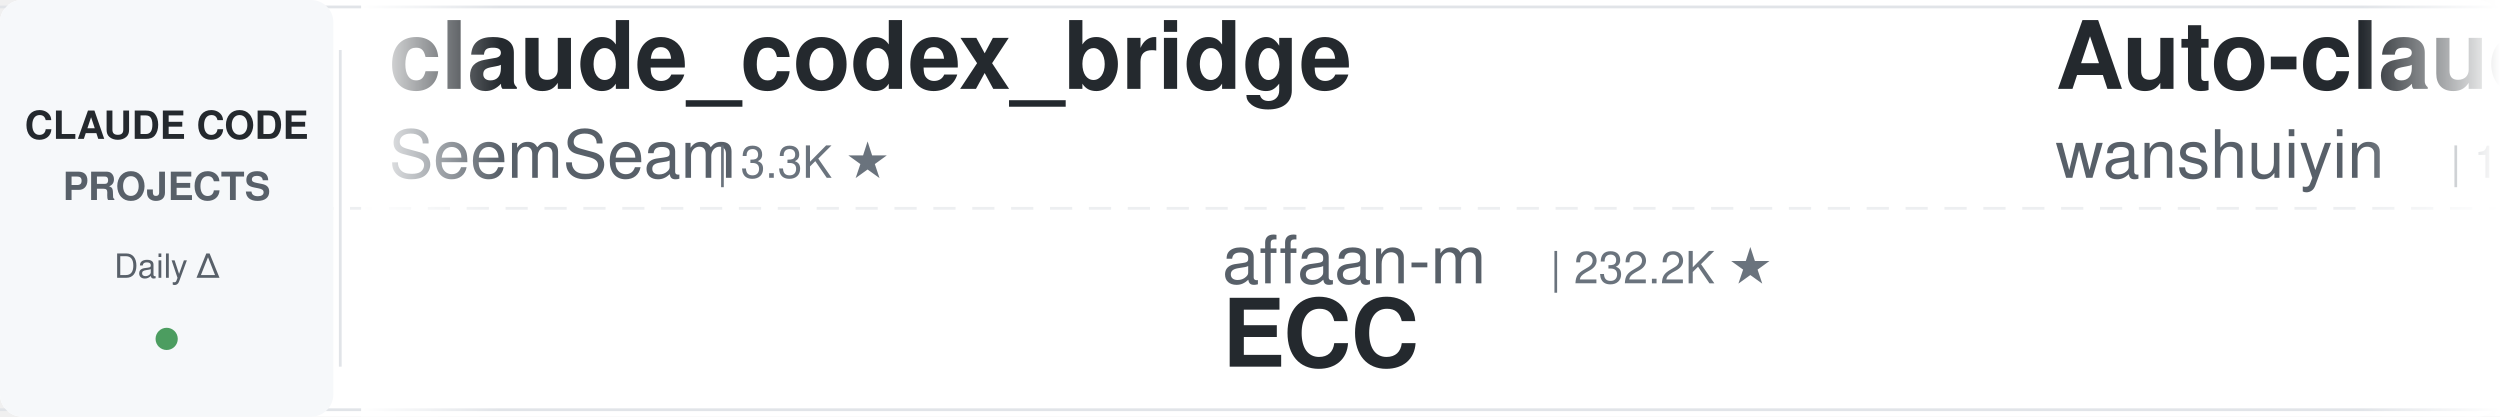
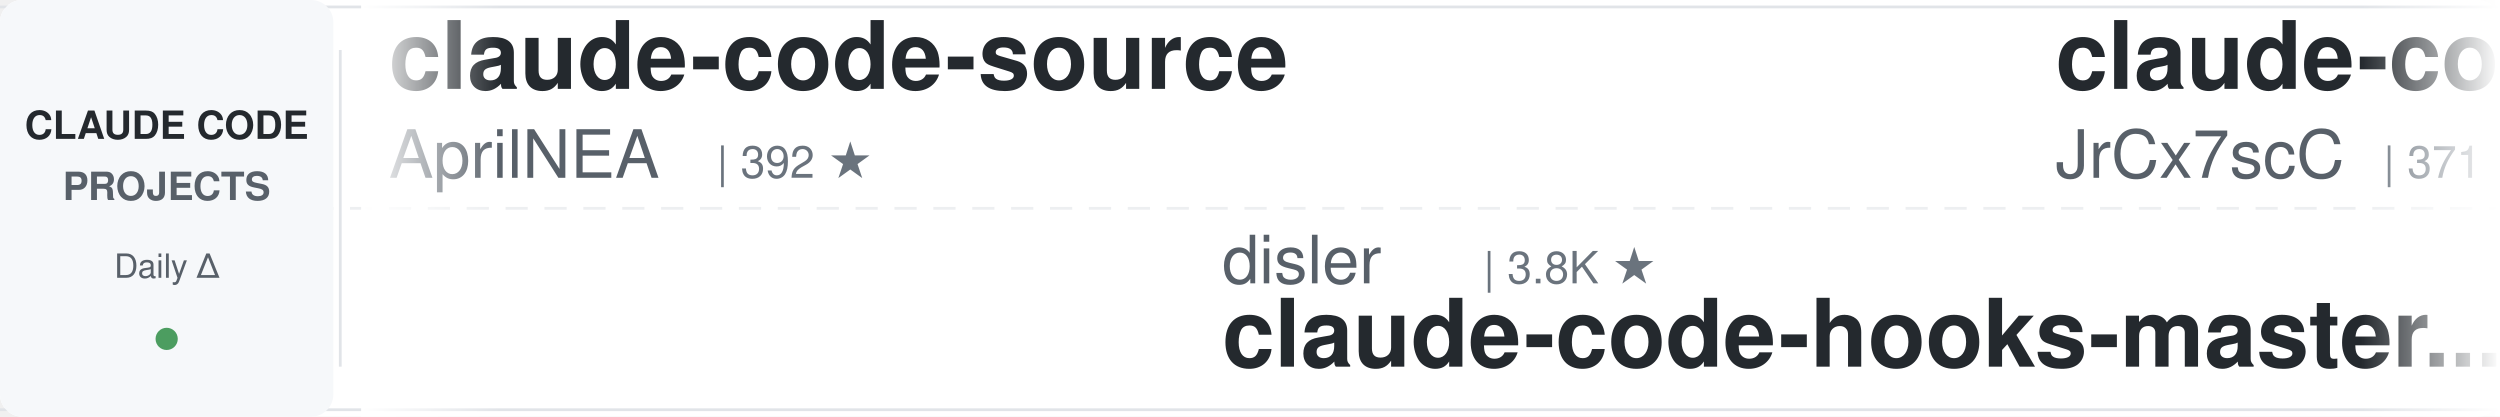
<svg xmlns="http://www.w3.org/2000/svg" width="900" height="150">
  <defs>
    <linearGradient id="leftFade" x1="0%" y1="0%" x2="100%" y2="0%">
      <stop offset="0%" style="stop-color:#ffffff;stop-opacity:1" />
      <stop offset="100%" style="stop-color:#ffffff;stop-opacity:0" />
    </linearGradient>
    <linearGradient id="rightFade" x1="0%" y1="0%" x2="100%" y2="0%">
      <stop offset="0%" style="stop-color:#ffffff;stop-opacity:0" />
      <stop offset="100%" style="stop-color:#ffffff;stop-opacity:1" />
    </linearGradient>
  </defs>
  <rect width="900" height="150" fill="#ffffff" rx="8" />
  <rect x="0" y="2" width="900" height="1" fill="#e1e4e8" />
  <rect x="0" y="147" width="900" height="1" fill="#e1e4e8" />
  <line x1="0" y1="75" x2="900" y2="75" stroke="#e1e4e8" stroke-width="1" stroke-dasharray="8 6" opacity="0.6" />
  <rect x="0" y="0" width="120" height="150" fill="#f6f8fa" rx="8" />
  <text x="60" y="50" font-family="-apple-system, BlinkMacSystemFont, 'Segoe UI', Helvetica, Arial, sans-serif" font-size="14" font-weight="600" fill="#24292e" text-anchor="middle">CLAUDE CODE</text>
  <text x="60" y="72" font-family="-apple-system, BlinkMacSystemFont, 'Segoe UI', Helvetica, Arial, sans-serif" font-size="14" font-weight="600" fill="#586069" text-anchor="middle">PROJECTS</text>
  <text x="60" y="100" font-family="-apple-system, BlinkMacSystemFont, 'Segoe UI', Helvetica, Arial, sans-serif" font-size="12" font-weight="500" fill="#586069" text-anchor="middle">Daily Δ</text>
  <circle cx="60" cy="122" r="4" fill="#22863a" opacity="0.8" />
  <rect x="122" y="18" width="1" height="114" fill="#e1e4e8" />
  <clipPath id="tickerClip">
    <rect x="130" y="0" width="770" height="150" />
  </clipPath>
  <g clip-path="url(#tickerClip)">
    <g id="tickerItems">
      <animateTransform attributeName="transform" attributeType="XML" type="translate" from="0 0" to="-3000 0" dur="54s" repeatCount="indefinite" />
      <g transform="translate(0, 0)">
-         <text x="140" y="32" font-family="-apple-system, BlinkMacSystemFont, 'Segoe UI', Helvetica, Arial, sans-serif" font-size="34" font-weight="600" fill="#24292e">claude_codex_bridge</text>
-         <text x="140" y="64" font-family="-apple-system, BlinkMacSystemFont, 'Segoe UI', Helvetica, Arial, sans-serif" font-size="24" font-weight="400" fill="#586069">SeemSeam</text>
-         <text x="258" y="64" font-family="-apple-system, BlinkMacSystemFont, 'Segoe UI', Helvetica, Arial, sans-serif" font-size="16" font-weight="500" fill="#6a737d">| 3.3K ★</text>
+         <text x="140" y="32" font-family="-apple-system, BlinkMacSystemFont, 'Segoe UI', Helvetica, Arial, sans-serif" font-size="34" font-weight="600" fill="#24292e">claude-code-source</text>
+         <text x="140" y="64" font-family="-apple-system, BlinkMacSystemFont, 'Segoe UI', Helvetica, Arial, sans-serif" font-size="24" font-weight="400" fill="#586069">AprilNEA</text>
+         <text x="258" y="64" font-family="-apple-system, BlinkMacSystemFont, 'Segoe UI', Helvetica, Arial, sans-serif" font-size="16" font-weight="500" fill="#6a737d">| 392 ★</text>
      </g>
      <g transform="translate(300, 0)">
-         <text x="140" y="102" font-family="-apple-system, BlinkMacSystemFont, 'Segoe UI', Helvetica, Arial, sans-serif" font-size="24" font-weight="400" fill="#586069">affaan-m</text>
-         <text x="258" y="102" font-family="-apple-system, BlinkMacSystemFont, 'Segoe UI', Helvetica, Arial, sans-serif" font-size="16" font-weight="500" fill="#6a737d">| 232.2K ★</text>
-         <text x="140" y="132" font-family="-apple-system, BlinkMacSystemFont, 'Segoe UI', Helvetica, Arial, sans-serif" font-size="34" font-weight="600" fill="#24292e">ECC</text>
+         <text x="140" y="102" font-family="-apple-system, BlinkMacSystemFont, 'Segoe UI', Helvetica, Arial, sans-serif" font-size="24" font-weight="400" fill="#586069">disler</text>
+         <text x="234" y="102" font-family="-apple-system, BlinkMacSystemFont, 'Segoe UI', Helvetica, Arial, sans-serif" font-size="16" font-weight="500" fill="#6a737d">| 3.8K ★</text>
+         <text x="140" y="132" font-family="-apple-system, BlinkMacSystemFont, 'Segoe UI', Helvetica, Arial, sans-serif" font-size="34" font-weight="600" fill="#24292e">claude-code-hooks-master...</text>
      </g>
      <g transform="translate(600, 0)">
-         <text x="140" y="32" font-family="-apple-system, BlinkMacSystemFont, 'Segoe UI', Helvetica, Arial, sans-serif" font-size="34" font-weight="600" fill="#24292e">Auto-claude-code-researc...</text>
-         <text x="140" y="64" font-family="-apple-system, BlinkMacSystemFont, 'Segoe UI', Helvetica, Arial, sans-serif" font-size="24" font-weight="400" fill="#586069">wanshuiyin</text>
-         <text x="282" y="64" font-family="-apple-system, BlinkMacSystemFont, 'Segoe UI', Helvetica, Arial, sans-serif" font-size="16" font-weight="500" fill="#6a737d">| 13.7K ★</text>
+         <text x="140" y="32" font-family="-apple-system, BlinkMacSystemFont, 'Segoe UI', Helvetica, Arial, sans-serif" font-size="34" font-weight="600" fill="#24292e">claude-code-source</text>
+         <text x="140" y="64" font-family="-apple-system, BlinkMacSystemFont, 'Segoe UI', Helvetica, Arial, sans-serif" font-size="24" font-weight="400" fill="#586069">JrCx7scC</text>
+         <text x="258" y="64" font-family="-apple-system, BlinkMacSystemFont, 'Segoe UI', Helvetica, Arial, sans-serif" font-size="16" font-weight="500" fill="#6a737d">| 371 ★</text>
      </g>
      <g transform="translate(900, 0)">
        <text x="140" y="102" font-family="-apple-system, BlinkMacSystemFont, 'Segoe UI', Helvetica, Arial, sans-serif" font-size="24" font-weight="400" fill="#586069">musistudio</text>
        <text x="282" y="102" font-family="-apple-system, BlinkMacSystemFont, 'Segoe UI', Helvetica, Arial, sans-serif" font-size="16" font-weight="500" fill="#6a737d">| 36.1K ★</text>
        <text x="140" y="132" font-family="-apple-system, BlinkMacSystemFont, 'Segoe UI', Helvetica, Arial, sans-serif" font-size="34" font-weight="600" fill="#24292e">claude-code-router</text>
      </g>
      <g transform="translate(1200, 0)">
-         <text x="140" y="32" font-family="-apple-system, BlinkMacSystemFont, 'Segoe UI', Helvetica, Arial, sans-serif" font-size="34" font-weight="600" fill="#24292e">claude-code-tips</text>
-         <text x="140" y="64" font-family="-apple-system, BlinkMacSystemFont, 'Segoe UI', Helvetica, Arial, sans-serif" font-size="24" font-weight="400" fill="#586069">ykdojo</text>
-         <text x="234" y="64" font-family="-apple-system, BlinkMacSystemFont, 'Segoe UI', Helvetica, Arial, sans-serif" font-size="16" font-weight="500" fill="#6a737d">| 9.4K ★</text>
+         <text x="140" y="32" font-family="-apple-system, BlinkMacSystemFont, 'Segoe UI', Helvetica, Arial, sans-serif" font-size="34" font-weight="600" fill="#24292e">ECC</text>
+         <text x="140" y="64" font-family="-apple-system, BlinkMacSystemFont, 'Segoe UI', Helvetica, Arial, sans-serif" font-size="24" font-weight="400" fill="#586069">affaan-m</text>
+         <text x="258" y="64" font-family="-apple-system, BlinkMacSystemFont, 'Segoe UI', Helvetica, Arial, sans-serif" font-size="16" font-weight="500" fill="#6a737d">| 232.2K ★</text>
      </g>
      <g transform="translate(1500, 0)">
-         <text x="140" y="102" font-family="-apple-system, BlinkMacSystemFont, 'Segoe UI', Helvetica, Arial, sans-serif" font-size="24" font-weight="400" fill="#586069">multica-ai</text>
-         <text x="282" y="102" font-family="-apple-system, BlinkMacSystemFont, 'Segoe UI', Helvetica, Arial, sans-serif" font-size="16" font-weight="500" fill="#6a737d">| 195.4K ★</text>
-         <text x="140" y="132" font-family="-apple-system, BlinkMacSystemFont, 'Segoe UI', Helvetica, Arial, sans-serif" font-size="34" font-weight="600" fill="#24292e">andrej-karpathy-skills</text>
+         <text x="140" y="102" font-family="-apple-system, BlinkMacSystemFont, 'Segoe UI', Helvetica, Arial, sans-serif" font-size="24" font-weight="400" fill="#586069">Windy3f3f3f3f</text>
+         <text x="318" y="102" font-family="-apple-system, BlinkMacSystemFont, 'Segoe UI', Helvetica, Arial, sans-serif" font-size="16" font-weight="500" fill="#6a737d">| 2.4K ★</text>
+         <text x="140" y="132" font-family="-apple-system, BlinkMacSystemFont, 'Segoe UI', Helvetica, Arial, sans-serif" font-size="34" font-weight="600" fill="#24292e">claude-code-from-scratch</text>
      </g>
      <g transform="translate(1800, 0)">
-         <text x="140" y="32" font-family="-apple-system, BlinkMacSystemFont, 'Segoe UI', Helvetica, Arial, sans-serif" font-size="34" font-weight="600" fill="#24292e">claude-code-local</text>
-         <text x="140" y="64" font-family="-apple-system, BlinkMacSystemFont, 'Segoe UI', Helvetica, Arial, sans-serif" font-size="24" font-weight="400" fill="#586069">nicedreamzapp</text>
-         <text x="318" y="64" font-family="-apple-system, BlinkMacSystemFont, 'Segoe UI', Helvetica, Arial, sans-serif" font-size="16" font-weight="500" fill="#6a737d">| 3.0K ★</text>
+         <text x="140" y="32" font-family="-apple-system, BlinkMacSystemFont, 'Segoe UI', Helvetica, Arial, sans-serif" font-size="34" font-weight="600" fill="#24292e">claude-code-source-build</text>
+         <text x="140" y="64" font-family="-apple-system, BlinkMacSystemFont, 'Segoe UI', Helvetica, Arial, sans-serif" font-size="24" font-weight="400" fill="#586069">andrew-kramer-inno</text>
+         <text x="378" y="64" font-family="-apple-system, BlinkMacSystemFont, 'Segoe UI', Helvetica, Arial, sans-serif" font-size="16" font-weight="500" fill="#6a737d">| 594 ★</text>
      </g>
      <g transform="translate(2100, 0)">
-         <text x="140" y="102" font-family="-apple-system, BlinkMacSystemFont, 'Segoe UI', Helvetica, Arial, sans-serif" font-size="24" font-weight="400" fill="#586069">alirezarezvani</text>
-         <text x="330" y="102" font-family="-apple-system, BlinkMacSystemFont, 'Segoe UI', Helvetica, Arial, sans-serif" font-size="16" font-weight="500" fill="#6a737d">| 23.0K ★</text>
-         <text x="140" y="132" font-family="-apple-system, BlinkMacSystemFont, 'Segoe UI', Helvetica, Arial, sans-serif" font-size="34" font-weight="600" fill="#24292e">claude-skills</text>
+         <text x="140" y="102" font-family="-apple-system, BlinkMacSystemFont, 'Segoe UI', Helvetica, Arial, sans-serif" font-size="24" font-weight="400" fill="#586069">VoltAgent</text>
+         <text x="270" y="102" font-family="-apple-system, BlinkMacSystemFont, 'Segoe UI', Helvetica, Arial, sans-serif" font-size="16" font-weight="500" fill="#6a737d">| 23.6K ★</text>
+         <text x="140" y="132" font-family="-apple-system, BlinkMacSystemFont, 'Segoe UI', Helvetica, Arial, sans-serif" font-size="34" font-weight="600" fill="#24292e">awesome-claude-code-suba...</text>
      </g>
      <g transform="translate(2400, 0)">
-         <text x="140" y="32" font-family="-apple-system, BlinkMacSystemFont, 'Segoe UI', Helvetica, Arial, sans-serif" font-size="34" font-weight="600" fill="#24292e">claude-code-video-toolki...</text>
-         <text x="140" y="64" font-family="-apple-system, BlinkMacSystemFont, 'Segoe UI', Helvetica, Arial, sans-serif" font-size="24" font-weight="400" fill="#586069">digitalsamba</text>
-         <text x="306" y="64" font-family="-apple-system, BlinkMacSystemFont, 'Segoe UI', Helvetica, Arial, sans-serif" font-size="16" font-weight="500" fill="#6a737d">| 1.8K ★</text>
+         <text x="140" y="32" font-family="-apple-system, BlinkMacSystemFont, 'Segoe UI', Helvetica, Arial, sans-serif" font-size="34" font-weight="600" fill="#24292e">claude-code-rev</text>
+         <text x="140" y="64" font-family="-apple-system, BlinkMacSystemFont, 'Segoe UI', Helvetica, Arial, sans-serif" font-size="24" font-weight="400" fill="#586069">oboard</text>
+         <text x="234" y="64" font-family="-apple-system, BlinkMacSystemFont, 'Segoe UI', Helvetica, Arial, sans-serif" font-size="16" font-weight="500" fill="#6a737d">| 3.3K ★</text>
      </g>
      <g transform="translate(2700, 0)">
-         <text x="140" y="102" font-family="-apple-system, BlinkMacSystemFont, 'Segoe UI', Helvetica, Arial, sans-serif" font-size="24" font-weight="400" fill="#586069">hangsman</text>
-         <text x="258" y="102" font-family="-apple-system, BlinkMacSystemFont, 'Segoe UI', Helvetica, Arial, sans-serif" font-size="16" font-weight="500" fill="#6a737d">| 787 ★</text>
-         <text x="140" y="132" font-family="-apple-system, BlinkMacSystemFont, 'Segoe UI', Helvetica, Arial, sans-serif" font-size="34" font-weight="600" fill="#24292e">claude-code-source</text>
+         <text x="140" y="102" font-family="-apple-system, BlinkMacSystemFont, 'Segoe UI', Helvetica, Arial, sans-serif" font-size="24" font-weight="400" fill="#586069">Maciek-roboblog</text>
+         <text x="342" y="102" font-family="-apple-system, BlinkMacSystemFont, 'Segoe UI', Helvetica, Arial, sans-serif" font-size="16" font-weight="500" fill="#6a737d">| 8.5K ★</text>
+         <text x="140" y="132" font-family="-apple-system, BlinkMacSystemFont, 'Segoe UI', Helvetica, Arial, sans-serif" font-size="34" font-weight="600" fill="#24292e">Claude-Code-Usage-Monito...</text>
      </g>
      <g transform="translate(3000, 0)">
-         <text x="140" y="32" font-family="-apple-system, BlinkMacSystemFont, 'Segoe UI', Helvetica, Arial, sans-serif" font-size="34" font-weight="600" fill="#24292e">claude_codex_bridge</text>
-         <text x="140" y="64" font-family="-apple-system, BlinkMacSystemFont, 'Segoe UI', Helvetica, Arial, sans-serif" font-size="24" font-weight="400" fill="#586069">SeemSeam</text>
-         <text x="258" y="64" font-family="-apple-system, BlinkMacSystemFont, 'Segoe UI', Helvetica, Arial, sans-serif" font-size="16" font-weight="500" fill="#6a737d">| 3.3K ★</text>
+         <text x="140" y="32" font-family="-apple-system, BlinkMacSystemFont, 'Segoe UI', Helvetica, Arial, sans-serif" font-size="34" font-weight="600" fill="#24292e">claude-code-source</text>
+         <text x="140" y="64" font-family="-apple-system, BlinkMacSystemFont, 'Segoe UI', Helvetica, Arial, sans-serif" font-size="24" font-weight="400" fill="#586069">AprilNEA</text>
+         <text x="258" y="64" font-family="-apple-system, BlinkMacSystemFont, 'Segoe UI', Helvetica, Arial, sans-serif" font-size="16" font-weight="500" fill="#6a737d">| 392 ★</text>
      </g>
      <g transform="translate(3300, 0)">
-         <text x="140" y="102" font-family="-apple-system, BlinkMacSystemFont, 'Segoe UI', Helvetica, Arial, sans-serif" font-size="24" font-weight="400" fill="#586069">affaan-m</text>
-         <text x="258" y="102" font-family="-apple-system, BlinkMacSystemFont, 'Segoe UI', Helvetica, Arial, sans-serif" font-size="16" font-weight="500" fill="#6a737d">| 232.2K ★</text>
-         <text x="140" y="132" font-family="-apple-system, BlinkMacSystemFont, 'Segoe UI', Helvetica, Arial, sans-serif" font-size="34" font-weight="600" fill="#24292e">ECC</text>
+         <text x="140" y="102" font-family="-apple-system, BlinkMacSystemFont, 'Segoe UI', Helvetica, Arial, sans-serif" font-size="24" font-weight="400" fill="#586069">disler</text>
+         <text x="234" y="102" font-family="-apple-system, BlinkMacSystemFont, 'Segoe UI', Helvetica, Arial, sans-serif" font-size="16" font-weight="500" fill="#6a737d">| 3.8K ★</text>
+         <text x="140" y="132" font-family="-apple-system, BlinkMacSystemFont, 'Segoe UI', Helvetica, Arial, sans-serif" font-size="34" font-weight="600" fill="#24292e">claude-code-hooks-master...</text>
      </g>
      <g transform="translate(3600, 0)">
-         <text x="140" y="32" font-family="-apple-system, BlinkMacSystemFont, 'Segoe UI', Helvetica, Arial, sans-serif" font-size="34" font-weight="600" fill="#24292e">Auto-claude-code-researc...</text>
-         <text x="140" y="64" font-family="-apple-system, BlinkMacSystemFont, 'Segoe UI', Helvetica, Arial, sans-serif" font-size="24" font-weight="400" fill="#586069">wanshuiyin</text>
-         <text x="282" y="64" font-family="-apple-system, BlinkMacSystemFont, 'Segoe UI', Helvetica, Arial, sans-serif" font-size="16" font-weight="500" fill="#6a737d">| 13.7K ★</text>
+         <text x="140" y="32" font-family="-apple-system, BlinkMacSystemFont, 'Segoe UI', Helvetica, Arial, sans-serif" font-size="34" font-weight="600" fill="#24292e">claude-code-source</text>
+         <text x="140" y="64" font-family="-apple-system, BlinkMacSystemFont, 'Segoe UI', Helvetica, Arial, sans-serif" font-size="24" font-weight="400" fill="#586069">JrCx7scC</text>
+         <text x="258" y="64" font-family="-apple-system, BlinkMacSystemFont, 'Segoe UI', Helvetica, Arial, sans-serif" font-size="16" font-weight="500" fill="#6a737d">| 371 ★</text>
      </g>
      <g transform="translate(3900, 0)">
        <text x="140" y="102" font-family="-apple-system, BlinkMacSystemFont, 'Segoe UI', Helvetica, Arial, sans-serif" font-size="24" font-weight="400" fill="#586069">musistudio</text>
        <text x="282" y="102" font-family="-apple-system, BlinkMacSystemFont, 'Segoe UI', Helvetica, Arial, sans-serif" font-size="16" font-weight="500" fill="#6a737d">| 36.1K ★</text>
        <text x="140" y="132" font-family="-apple-system, BlinkMacSystemFont, 'Segoe UI', Helvetica, Arial, sans-serif" font-size="34" font-weight="600" fill="#24292e">claude-code-router</text>
      </g>
    </g>
  </g>
  <rect x="130" y="0" width="50" height="150" fill="url(#leftFade)" />
  <rect x="850" y="0" width="50" height="150" fill="url(#rightFade)" />
</svg>
